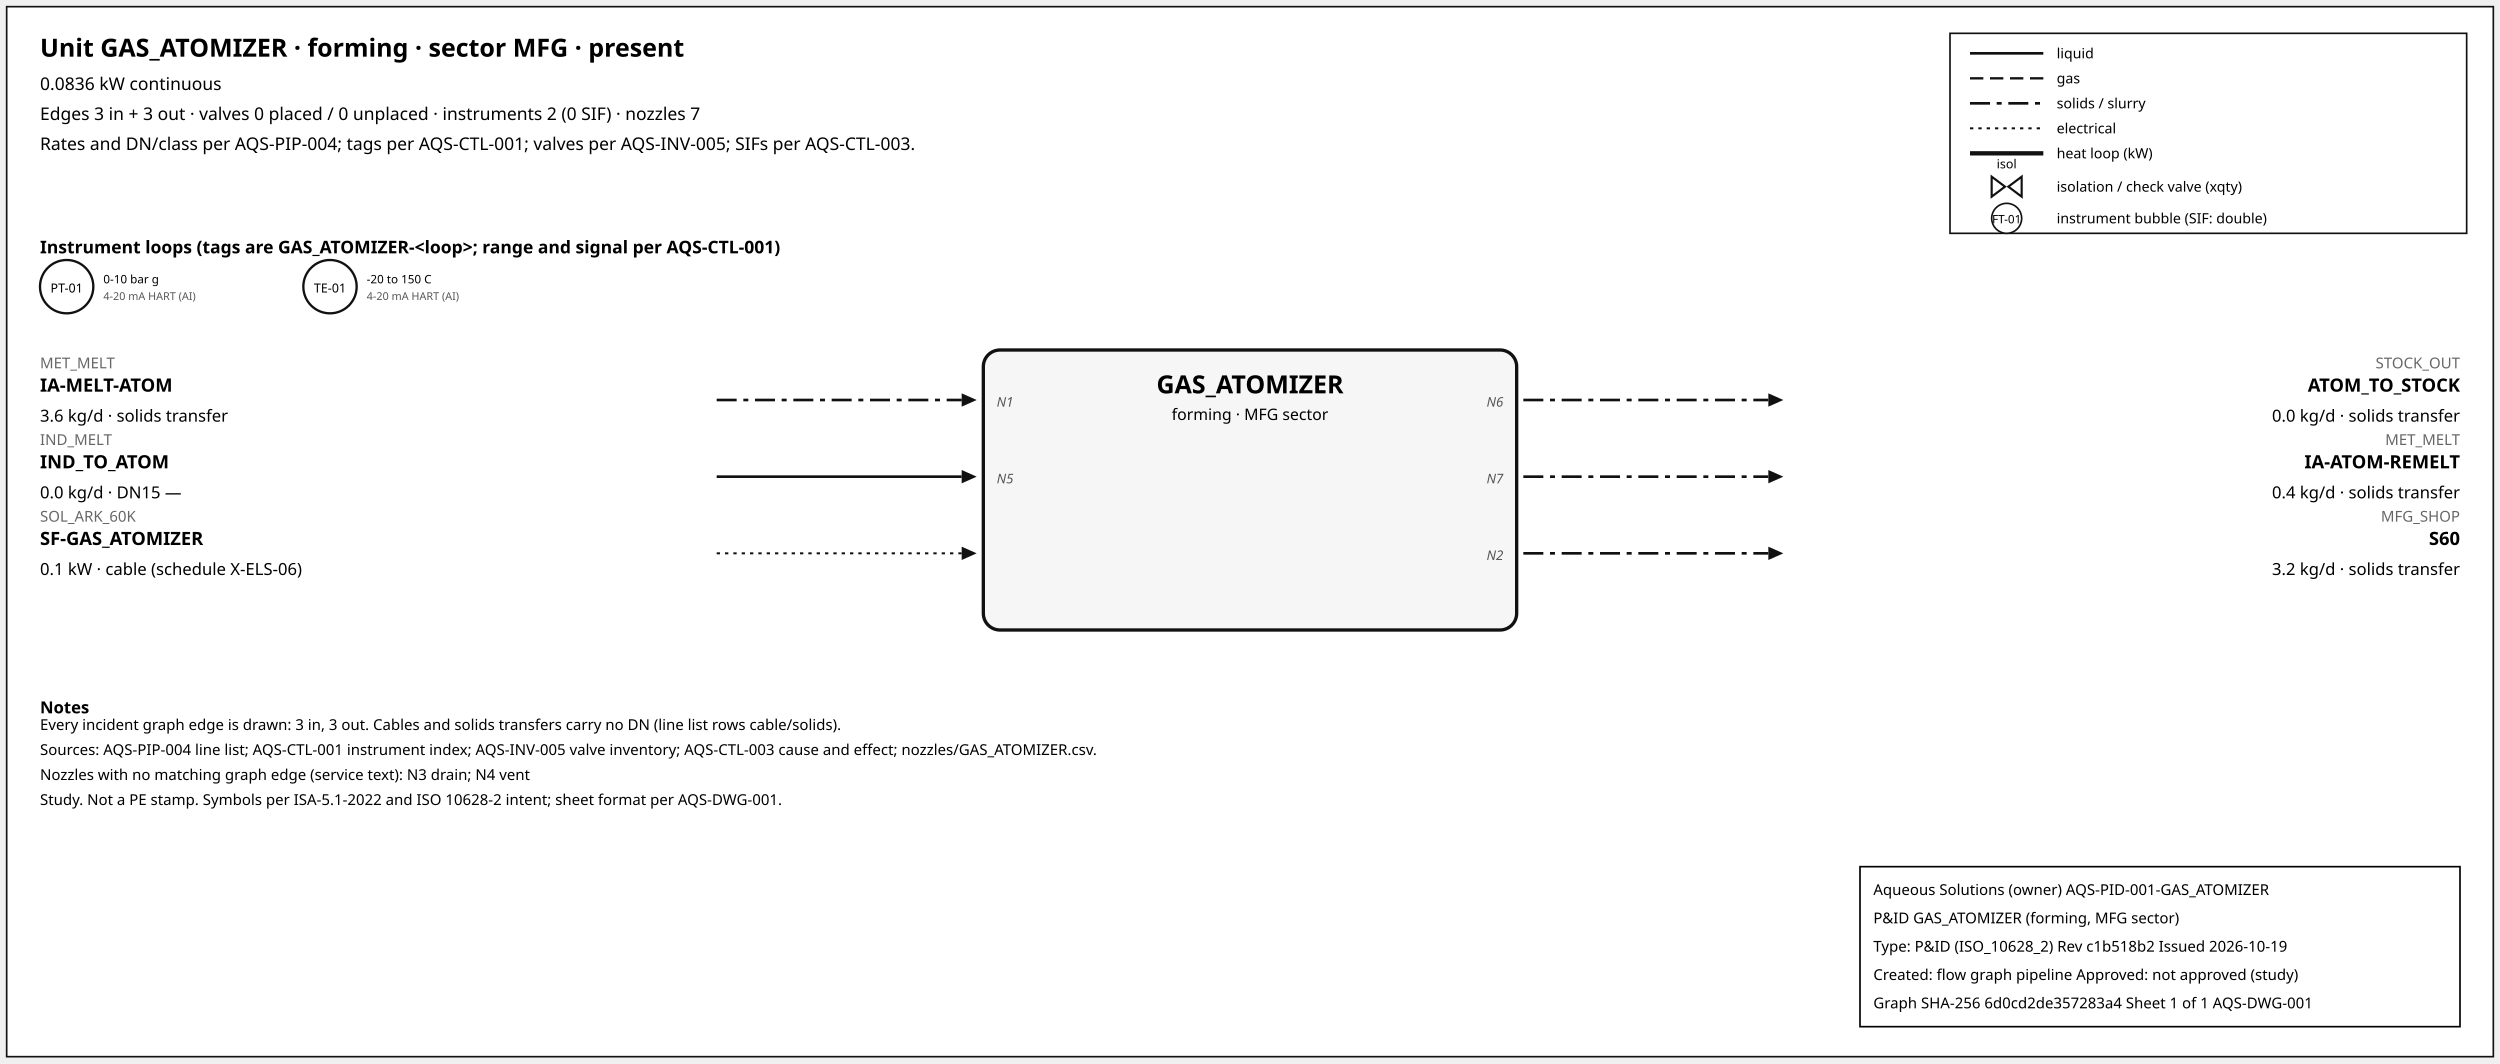
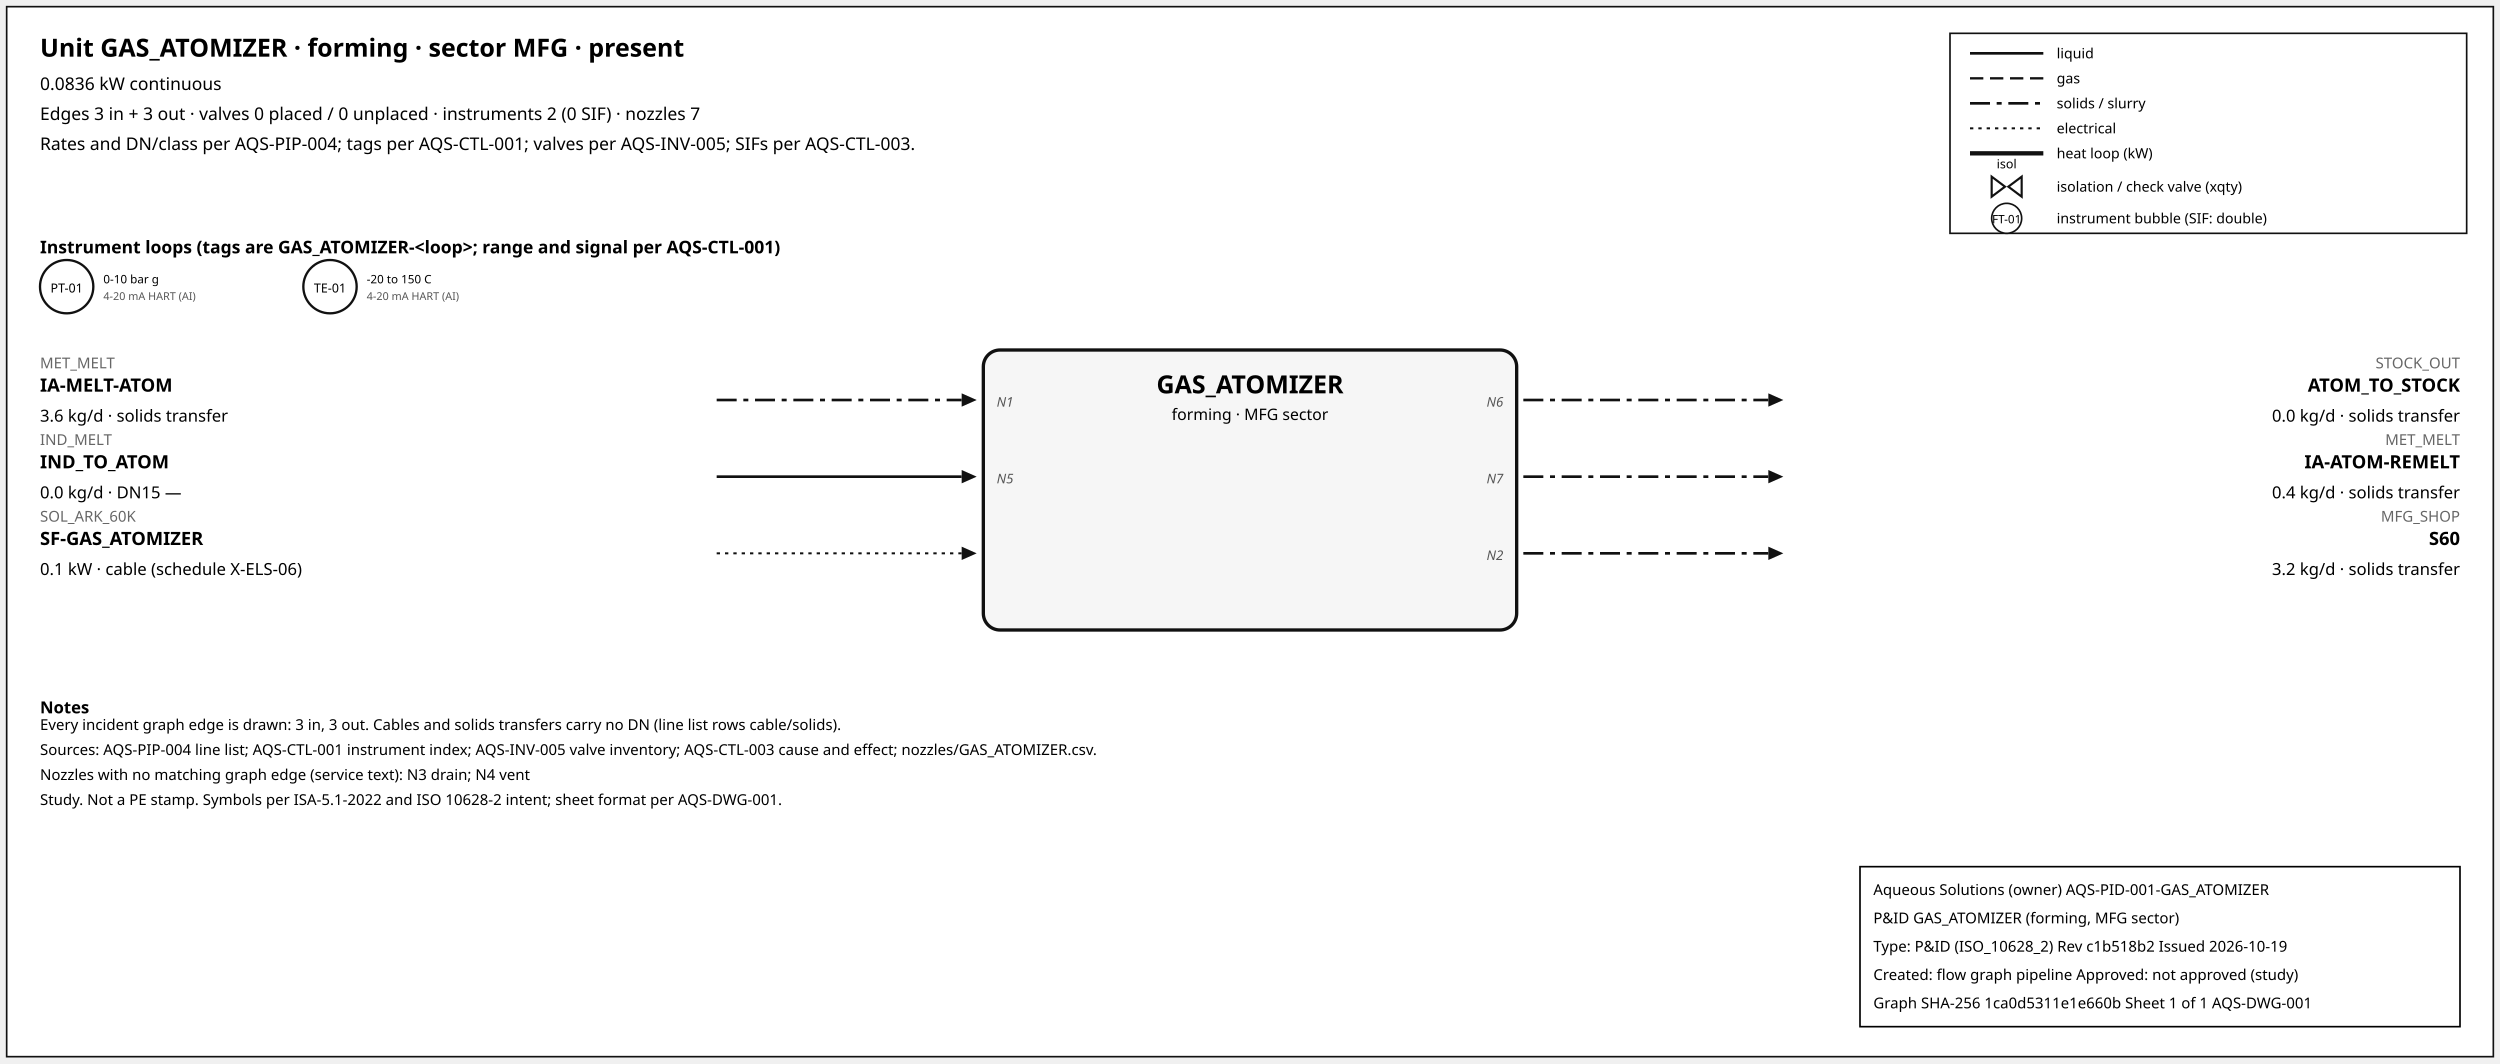
<svg xmlns="http://www.w3.org/2000/svg" width="1500" height="638" font-family="sans-serif">
  <rect x="4" y="4" width="1492" height="630" fill="white" stroke="#111" />
  <text x="24" y="34" font-size="15" font-weight="600">Unit GAS_ATOMIZER · forming · sector MFG · present</text>
  <text x="24" y="54" font-size="10.5">0.0836 kW continuous</text>
  <text x="24" y="72" font-size="10.5">Edges 3 in + 3 out · valves 0 placed / 0 unplaced · instruments 2 (0 SIF) · nozzles 7</text>
  <text x="24" y="90" font-size="10.5">Rates and DN/class per AQS-PIP-004; tags per AQS-CTL-001; valves per AQS-INV-005; SIFs per AQS-CTL-003.</text>
  <rect x="1170" y="20" width="310" height="120" fill="white" stroke="#111" />
  <line x1="1182" y1="32" x2="1226" y2="32" stroke="#111" stroke-width="1.6" />
  <text x="1234" y="35" font-size="8.5">liquid</text>
  <line x1="1182" y1="47" x2="1226" y2="47" stroke="#111" stroke-width="1.4" stroke-dasharray="8,4" />
  <text x="1234" y="50" font-size="8.5">gas</text>
  <line x1="1182" y1="62" x2="1226" y2="62" stroke="#111" stroke-width="1.6" stroke-dasharray="12,4,3,4" />
  <text x="1234" y="65" font-size="8.5">solids / slurry</text>
  <line x1="1182" y1="77" x2="1226" y2="77" stroke="#111" stroke-width="1.2" stroke-dasharray="2,3" />
  <text x="1234" y="80" font-size="8.5">electrical</text>
  <line x1="1182" y1="92" x2="1226" y2="92" stroke="#111" stroke-width="2.6" />
  <text x="1234" y="95" font-size="8.5">heat loop (kW)</text>
  <path d="M 1195.0,106 L 1203.0,112 L 1195.0,118 Z M 1213.0,106 L 1205.0,112 L 1213.0,118 Z" fill="white" stroke="#111" stroke-width="1.3" />
  <text x="1204.0" y="101.0" font-size="7.5" text-anchor="middle">isol</text>
  <text x="1234" y="115" font-size="8.5">isolation / check valve (xqty)</text>
  <circle cx="1204" cy="131" r="9" fill="white" stroke="#111" />
  <text x="1204" y="134" font-size="7" text-anchor="middle">FT-01</text>
  <text x="1234" y="134" font-size="8.5">instrument bubble (SIF: double)</text>
  <text x="24" y="152" font-size="10.5" font-weight="600">Instrument loops (tags are GAS_ATOMIZER-&lt;loop&gt;; range and signal per AQS-CTL-001)</text>
  <circle cx="40" cy="172" r="16" fill="white" stroke="#111" stroke-width="1.4" />
  <text x="40" y="175.5" font-size="7.5" text-anchor="middle">PT-01</text>
  <text x="62" y="170" font-size="7">0-10 bar g</text>
  <text x="62" y="180" font-size="6.5" fill="#555">4-20 mA HART (AI)</text>
  <circle cx="198" cy="172" r="16" fill="white" stroke="#111" stroke-width="1.4" />
  <text x="198" y="175.5" font-size="7.5" text-anchor="middle">TE-01</text>
  <text x="220" y="170" font-size="7">-20 to 150 C</text>
  <text x="220" y="180" font-size="6.5" fill="#555">4-20 mA HART (AI)</text>
  <rect x="590" y="210" width="320" height="168" rx="10" fill="#f6f6f6" stroke="#111" stroke-width="2" />
  <text x="750.0" y="236" font-size="15" font-weight="700" text-anchor="middle">GAS_ATOMIZER</text>
  <text x="750.0" y="252" font-size="9.5" text-anchor="middle">forming · MFG sector</text>
  <line x1="430" y1="240" x2="577" y2="240" stroke="#111" stroke-width="1.6" stroke-dasharray="12,4,3,4" class="edge-in" />
  <polygon points="586,240 577,236 577,244" fill="#111" />
  <text x="24" y="221" font-size="9" fill="#666" text-anchor="start">MET_MELT</text>
  <text x="24" y="235" font-size="11" font-weight="600" text-anchor="start">IA-MELT-ATOM</text>
  <text x="24" y="253" font-size="10" text-anchor="start">3.6 kg/d · solids transfer</text>
  <text x="598" y="244" font-size="8" font-style="italic" fill="#555" text-anchor="start">N1</text>
  <line x1="430" y1="286" x2="577" y2="286" stroke="#111" stroke-width="1.6" class="edge-in" />
  <polygon points="586,286 577,282 577,290" fill="#111" />
  <text x="24" y="267" font-size="9" fill="#666" text-anchor="start">IND_MELT</text>
  <text x="24" y="281" font-size="11" font-weight="600" text-anchor="start">IND_TO_ATOM</text>
  <text x="24" y="299" font-size="10" text-anchor="start">0.0 kg/d · DN15 —</text>
  <text x="598" y="290" font-size="8" font-style="italic" fill="#555" text-anchor="start">N5</text>
  <line x1="430" y1="332" x2="577" y2="332" stroke="#111" stroke-width="1.2" stroke-dasharray="2,3" class="edge-in" />
  <polygon points="586,332 577,328 577,336" fill="#111" />
  <text x="24" y="313" font-size="9" fill="#666" text-anchor="start">SOL_ARK_60K</text>
  <text x="24" y="327" font-size="11" font-weight="600" text-anchor="start">SF-GAS_ATOMIZER</text>
  <text x="24" y="345" font-size="10" text-anchor="start">0.1 kW · cable (schedule X-ELS-06)</text>
  <line x1="914" y1="240" x2="1061" y2="240" stroke="#111" stroke-width="1.6" stroke-dasharray="12,4,3,4" class="edge-out" />
  <polygon points="1070,240 1061,236 1061,244" fill="#111" />
  <text x="1476" y="221" font-size="9" fill="#666" text-anchor="end">STOCK_OUT</text>
  <text x="1476" y="235" font-size="11" font-weight="600" text-anchor="end">ATOM_TO_STOCK</text>
  <text x="1476" y="253" font-size="10" text-anchor="end">0.0 kg/d · solids transfer</text>
  <text x="902" y="244" font-size="8" font-style="italic" fill="#555" text-anchor="end">N6</text>
  <line x1="914" y1="286" x2="1061" y2="286" stroke="#111" stroke-width="1.6" stroke-dasharray="12,4,3,4" class="edge-out" />
  <polygon points="1070,286 1061,282 1061,290" fill="#111" />
  <text x="1476" y="267" font-size="9" fill="#666" text-anchor="end">MET_MELT</text>
  <text x="1476" y="281" font-size="11" font-weight="600" text-anchor="end">IA-ATOM-REMELT</text>
  <text x="1476" y="299" font-size="10" text-anchor="end">0.4 kg/d · solids transfer</text>
  <text x="902" y="290" font-size="8" font-style="italic" fill="#555" text-anchor="end">N7</text>
  <line x1="914" y1="332" x2="1061" y2="332" stroke="#111" stroke-width="1.6" stroke-dasharray="12,4,3,4" class="edge-out" />
  <polygon points="1070,332 1061,328 1061,336" fill="#111" />
  <text x="1476" y="313" font-size="9" fill="#666" text-anchor="end">MFG_SHOP</text>
  <text x="1476" y="327" font-size="11" font-weight="600" text-anchor="end">S60</text>
  <text x="1476" y="345" font-size="10" text-anchor="end">3.2 kg/d · solids transfer</text>
  <text x="902" y="336" font-size="8" font-style="italic" fill="#555" text-anchor="end">N2</text>
  <text x="24" y="428" font-size="10" font-weight="600">Notes</text>
  <text x="24" y="438" font-size="9">Every incident graph edge is drawn: 3 in, 3 out. Cables and solids transfers carry no DN (line list rows cable/solids).</text>
  <text x="24" y="453" font-size="9">Sources: AQS-PIP-004 line list; AQS-CTL-001 instrument index; AQS-INV-005 valve inventory; AQS-CTL-003 cause and effect; nozzles/GAS_ATOMIZER.csv.</text>
  <text x="24" y="468" font-size="9">Nozzles with no matching graph edge (service text): N3 drain; N4 vent</text>
  <text x="24" y="483" font-size="9">Study. Not a PE stamp. Symbols per ISA-5.1-2022 and ISO 10628-2 intent; sheet format per AQS-DWG-001.</text>
  <g id="aqs-title-block">
    <rect x="1116" y="520" width="360" height="96" fill="white" stroke="black" stroke-width="1" />
    <text x="1124" y="537" font-size="9">Aqueous Solutions (owner)   AQS-PID-001-GAS_ATOMIZER</text>
    <text x="1124" y="554" font-size="9">P&amp;ID GAS_ATOMIZER (forming, MFG sector)</text>
    <text x="1124" y="571" font-size="9">Type: P&amp;ID (ISO_10628_2)   Rev c1b518b2   Issued 2026-10-19</text>
    <text x="1124" y="588" font-size="9">Created: flow graph pipeline   Approved: not approved (study)</text>
-     <text x="1124" y="605" font-size="9">Graph SHA-256 6d0cd2de357283a4   Sheet 1 of 1   AQS-DWG-001</text>
+     <text x="1124" y="605" font-size="9">Graph SHA-256 1ca0d5311e1e660b   Sheet 1 of 1   AQS-DWG-001</text>
  </g>
</svg>
